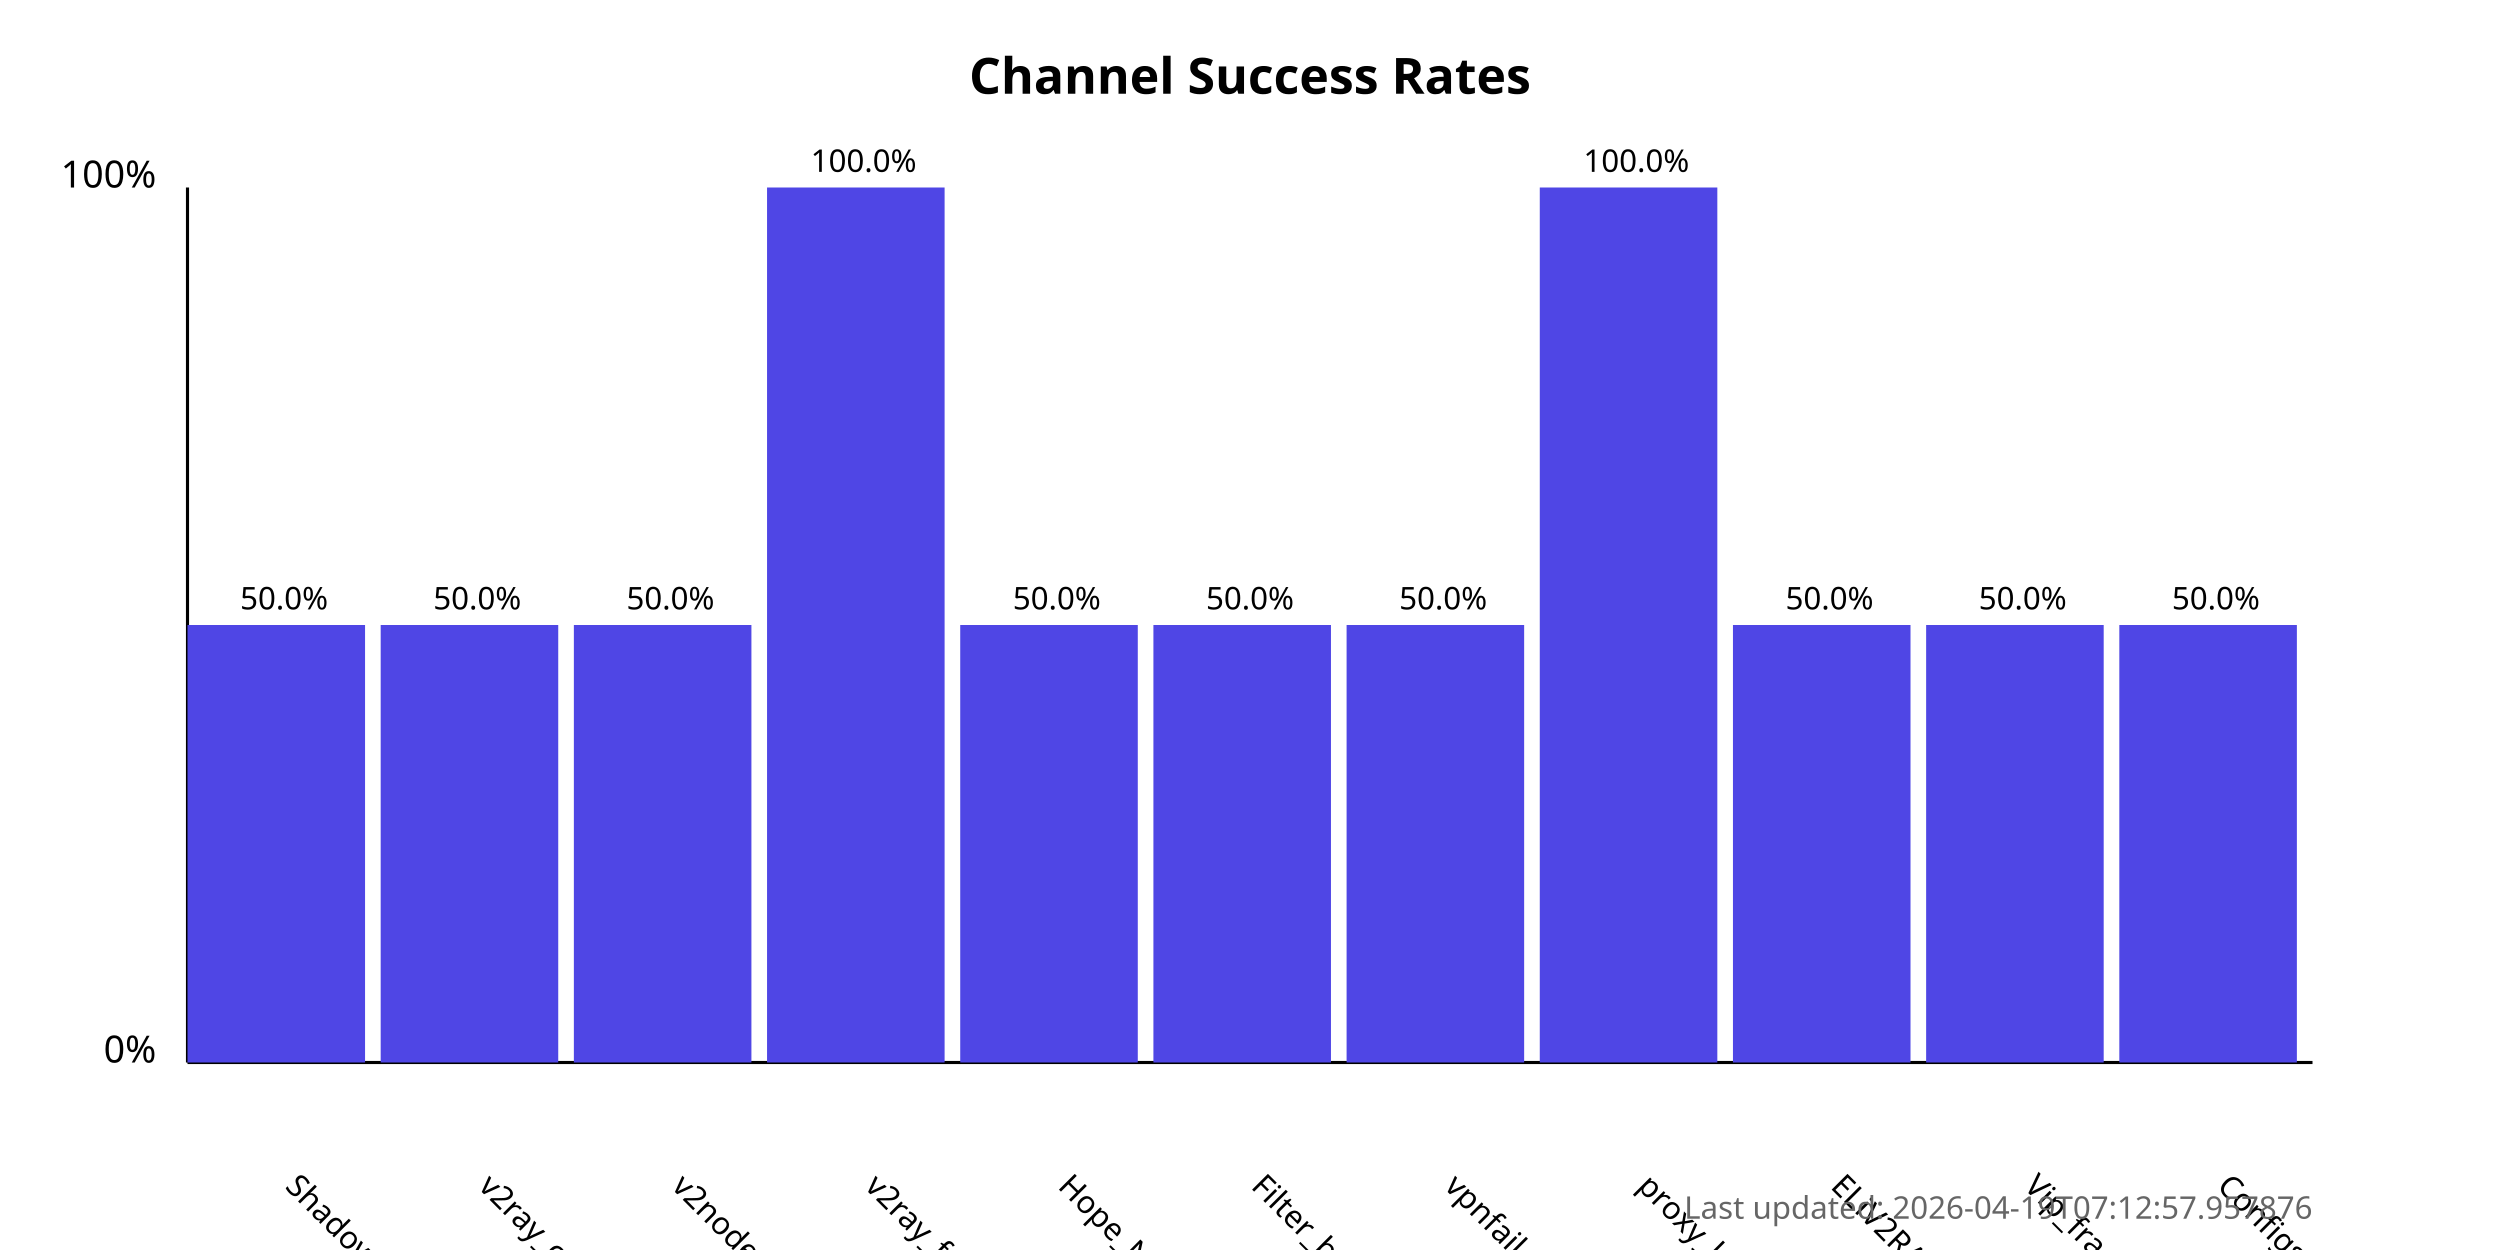
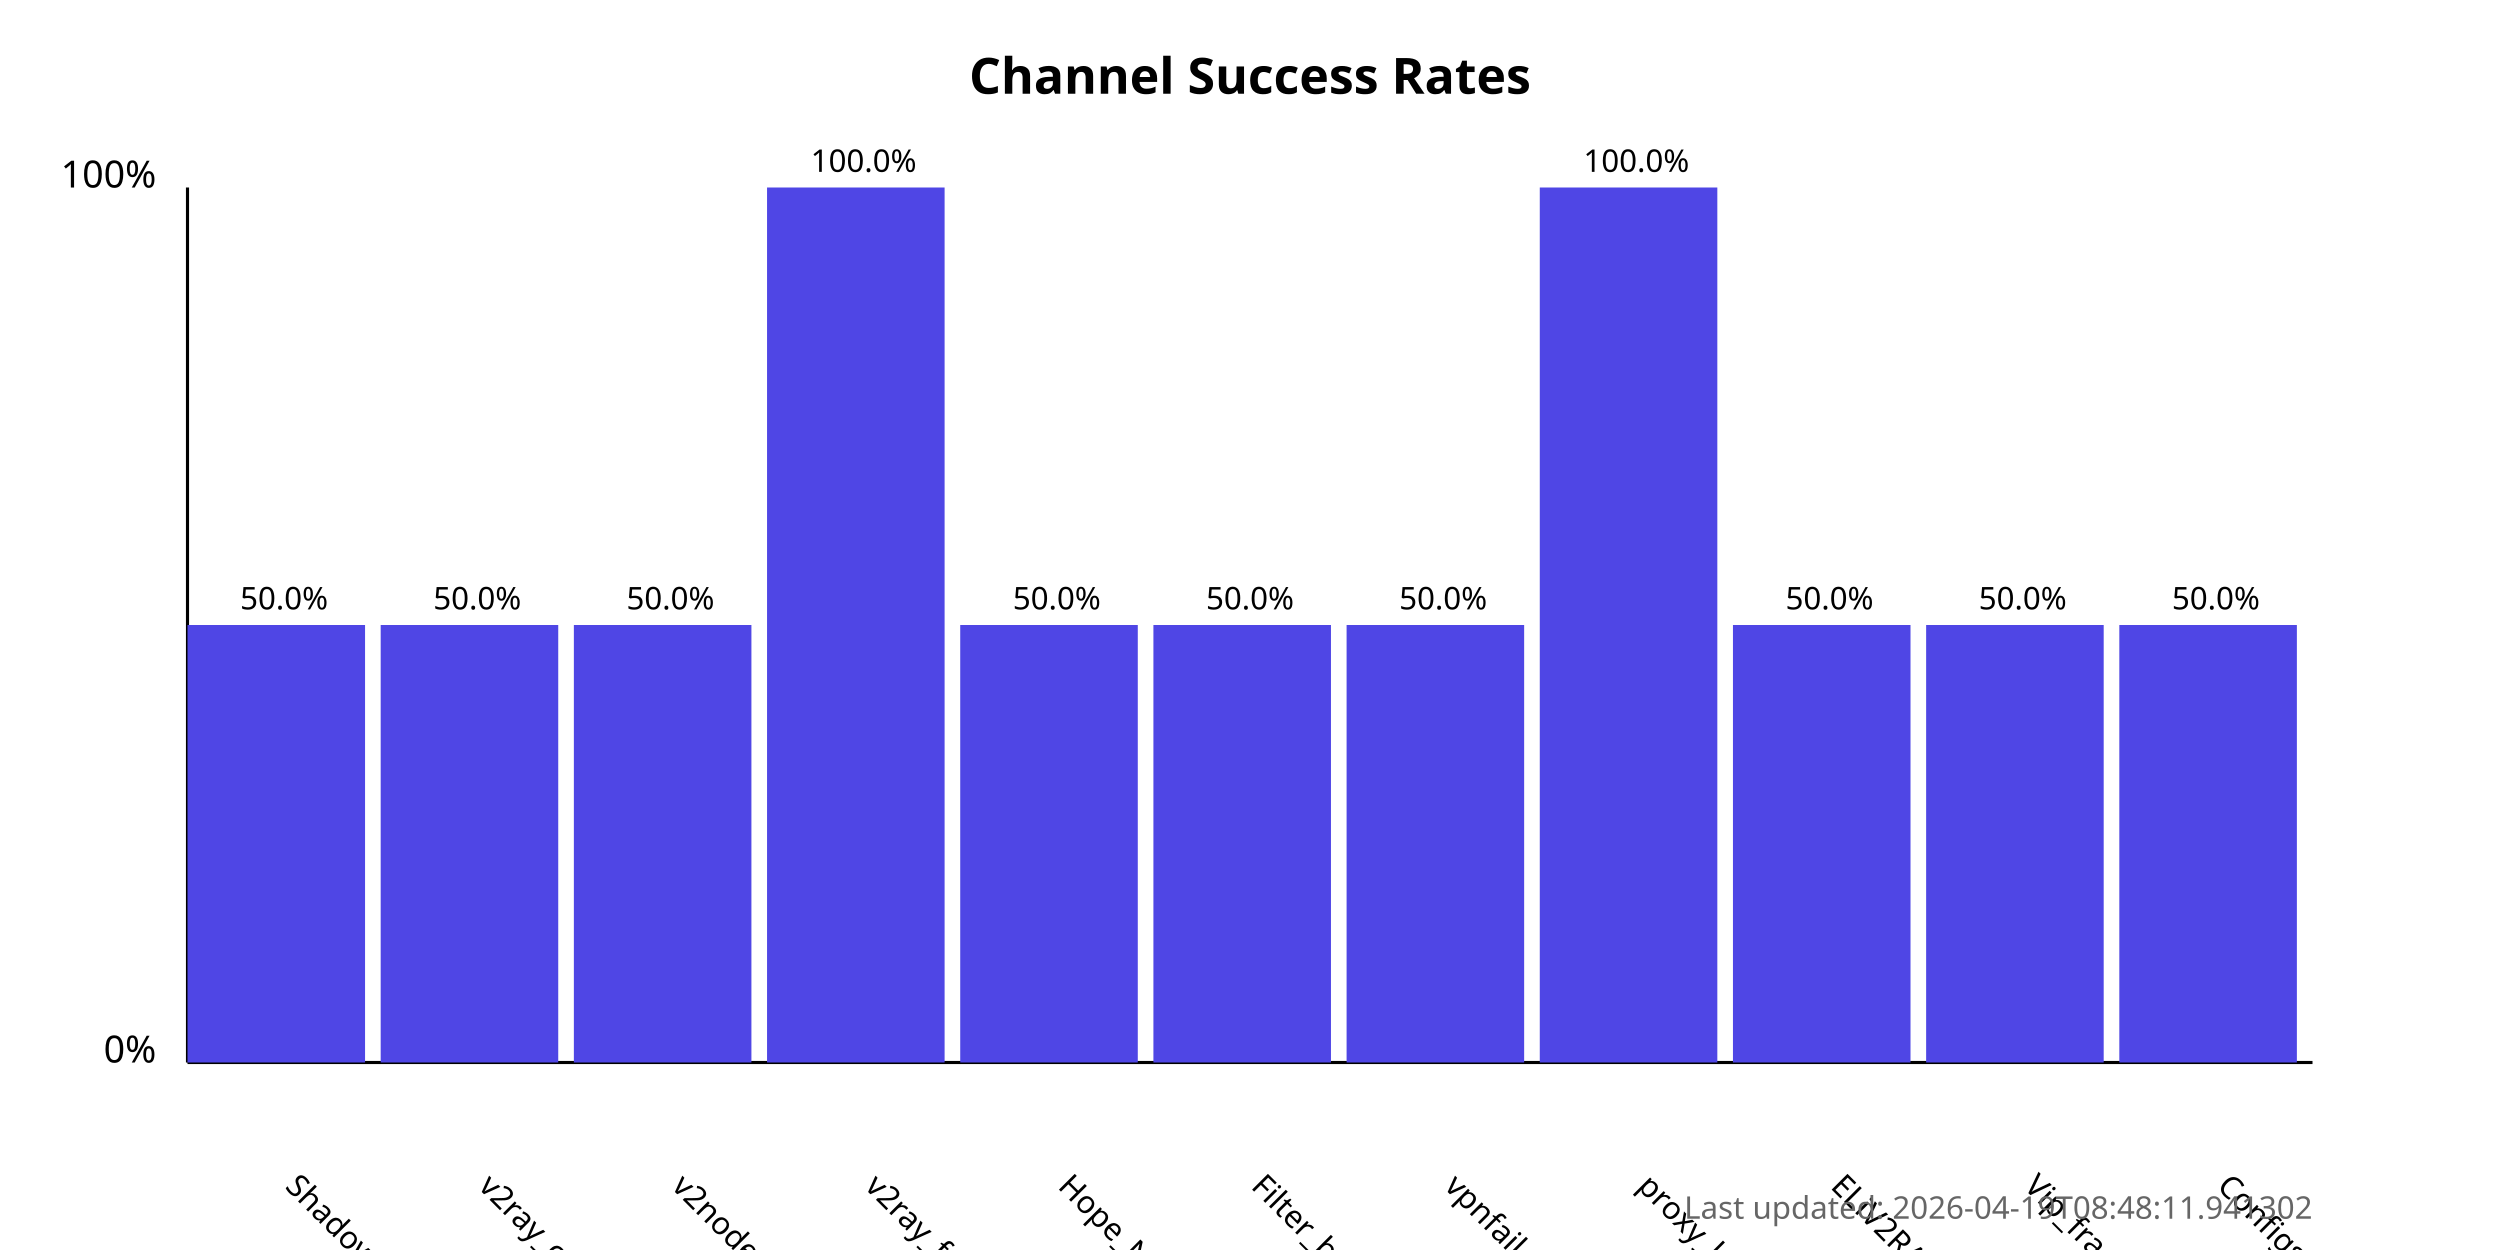
<svg xmlns="http://www.w3.org/2000/svg" width="800" height="400">
  <style>
            .chart-title { font: bold 16px sans-serif; }
            .axis-label { font: 12px sans-serif; }
            .tick-label { font: 10px sans-serif; }
            .bar { fill: #4f46e5; }
            .bar:hover { fill: #6366f1; }
            .timestamp { font: 10px sans-serif; fill: #666; }
        </style>
  <text x="400.0" y="30" text-anchor="middle" class="chart-title">
            Channel Success Rates
        </text>
  <line x1="60" y1="340" x2="60" y2="60" stroke="black" stroke-width="1" />
  <line x1="60" y1="340" x2="740" y2="340" stroke="black" stroke-width="1" />
  <text x="50" y="340" text-anchor="end" class="axis-label">0%</text>
  <text x="50" y="60" text-anchor="end" class="axis-label">100%</text>
  <g>
    <rect x="60" y="200.0" width="56.818" height="140.0" class="bar" />
    <text x="90.909" y="380" transform="rotate(45, 90.90909, 380)" text-anchor="start" class="tick-label">
                ShadowProxy66
            </text>
    <text x="90.909" y="195.0" text-anchor="middle" class="tick-label">
                50.0%
            </text>
  </g>
  <g>
    <rect x="121.818" y="200.0" width="56.818" height="140.0" class="bar" />
    <text x="152.727" y="380" transform="rotate(45, 152.7273, 380)" text-anchor="start" class="tick-label">
                v2ray_configs_pool
            </text>
    <text x="152.727" y="195.0" text-anchor="middle" class="tick-label">
                50.0%
            </text>
  </g>
  <g>
    <rect x="183.636" y="200.0" width="56.818" height="140.0" class="bar" />
    <text x="214.545" y="380" transform="rotate(45, 214.5455, 380)" text-anchor="start" class="tick-label">
                v2nodes
            </text>
    <text x="214.545" y="195.0" text-anchor="middle" class="tick-label">
                50.0%
            </text>
  </g>
  <g>
    <rect x="245.455" y="60.0" width="56.818" height="280.0" class="bar" />
    <text x="276.364" y="380" transform="rotate(45, 276.3636, 380)" text-anchor="start" class="tick-label">
                v2ray_free_conf
            </text>
    <text x="276.364" y="55.0" text-anchor="middle" class="tick-label">
                100.0%
            </text>
  </g>
  <g>
    <rect x="307.273" y="200.0" width="56.818" height="140.0" class="bar" />
    <text x="338.182" y="380" transform="rotate(45, 338.1818, 380)" text-anchor="start" class="tick-label">
                Hope_Net
            </text>
    <text x="338.182" y="195.0" text-anchor="middle" class="tick-label">
                50.0%
            </text>
  </g>
  <g>
    <rect x="369.091" y="200.0" width="56.818" height="140.0" class="bar" />
    <text x="400.0" y="380" transform="rotate(45, 400.0, 380)" text-anchor="start" class="tick-label">
                Filter_breaker
            </text>
    <text x="400.0" y="195.0" text-anchor="middle" class="tick-label">
                50.0%
            </text>
  </g>
  <g>
    <rect x="430.909" y="200.0" width="56.818" height="140.0" class="bar" />
    <text x="461.818" y="380" transform="rotate(45, 461.8182, 380)" text-anchor="start" class="tick-label">
                vpnfail_vless
            </text>
    <text x="461.818" y="195.0" text-anchor="middle" class="tick-label">
                50.0%
            </text>
  </g>
  <g>
    <rect x="492.727" y="60.0" width="56.818" height="280.0" class="bar" />
    <text x="523.636" y="380" transform="rotate(45, 523.6364, 380)" text-anchor="start" class="tick-label">
                proxy_kafee
            </text>
    <text x="523.636" y="55.0" text-anchor="middle" class="tick-label">
                100.0%
            </text>
  </g>
  <g>
    <rect x="554.545" y="200.0" width="56.818" height="140.0" class="bar" />
    <text x="585.455" y="380" transform="rotate(45, 585.4545, 380)" text-anchor="start" class="tick-label">
                ELiV2RAY
            </text>
    <text x="585.455" y="195.0" text-anchor="middle" class="tick-label">
                50.0%
            </text>
  </g>
  <g>
    <rect x="616.364" y="200.0" width="56.818" height="140.0" class="bar" />
    <text x="647.273" y="380" transform="rotate(45, 647.2727, 380)" text-anchor="start" class="tick-label">
                Vip_fragment_v2ray
            </text>
    <text x="647.273" y="195.0" text-anchor="middle" class="tick-label">
                50.0%
            </text>
  </g>
  <g>
    <rect x="678.182" y="200.0" width="56.818" height="140.0" class="bar" />
    <text x="709.091" y="380" transform="rotate(45, 709.0909, 380)" text-anchor="start" class="tick-label">
                ConfigsHubPlus
            </text>
    <text x="709.091" y="195.0" text-anchor="middle" class="tick-label">
                50.0%
            </text>
  </g>
  <text x="740" y="390" text-anchor="end" class="timestamp">
-             Last updated: 2026-04-19T07:12:57.957876
+             Last updated: 2026-04-19T08:48:11.941302
        </text>
</svg>
